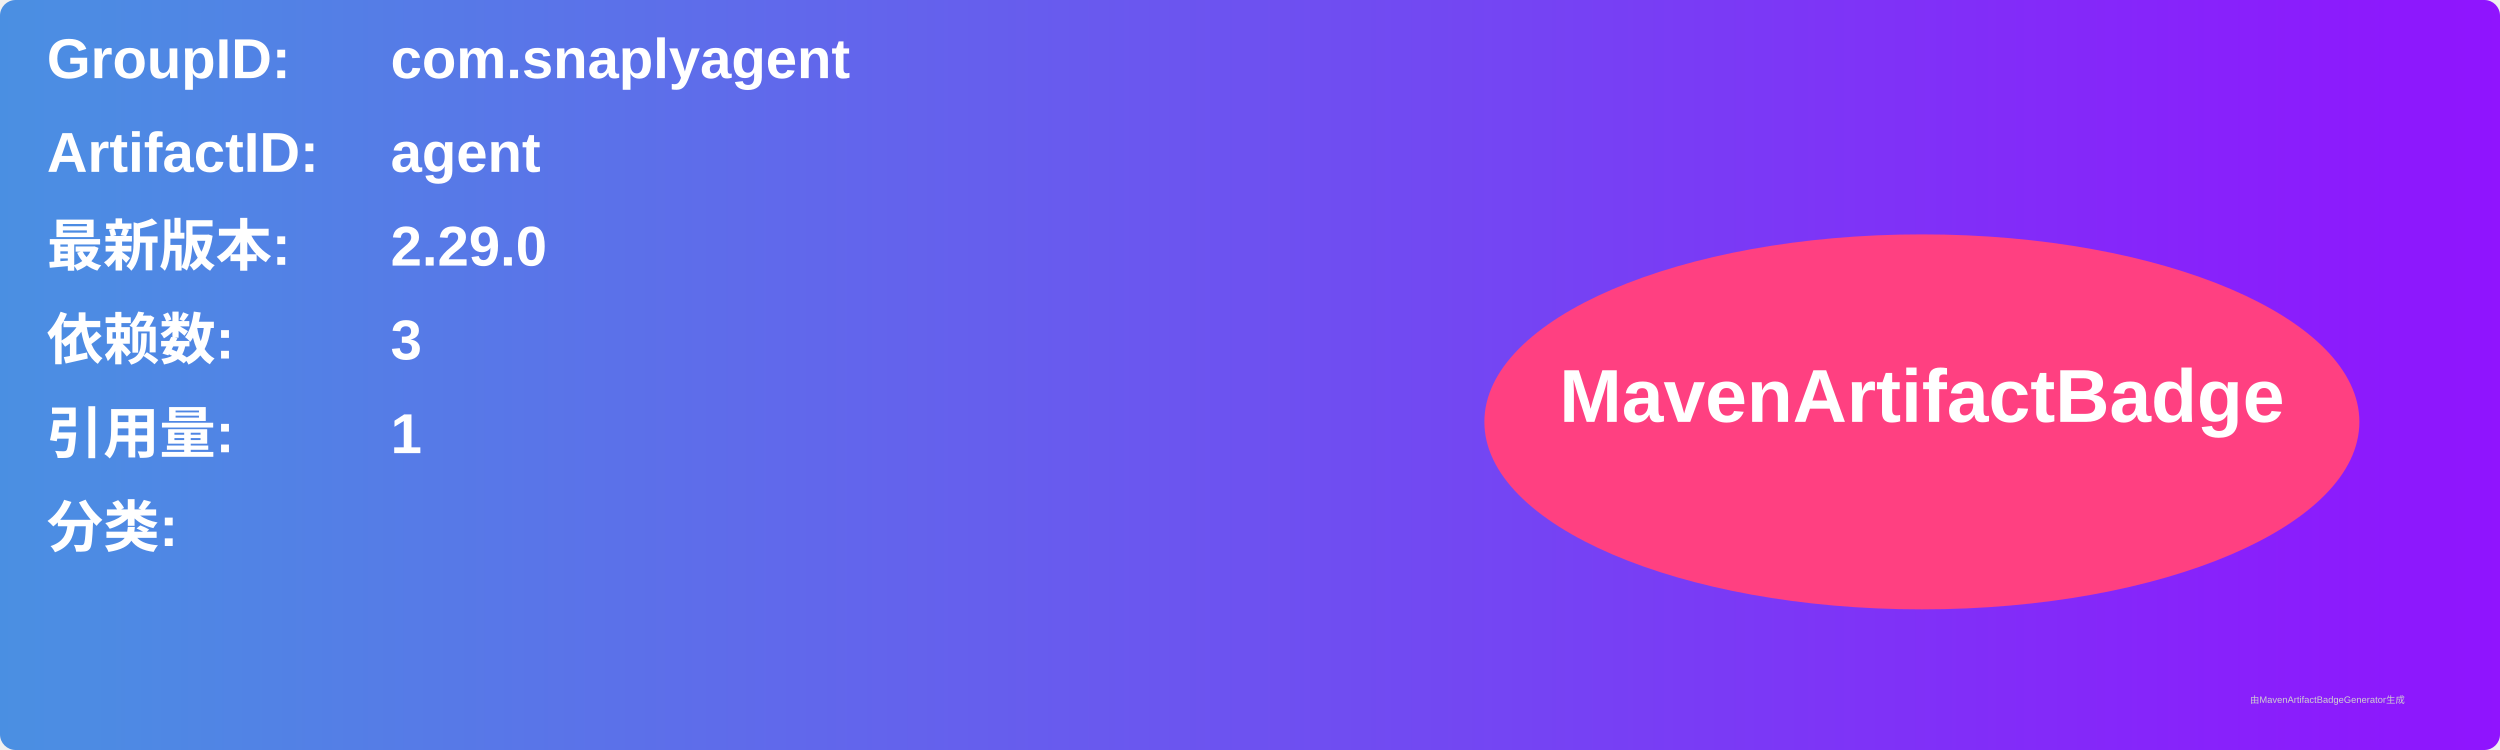
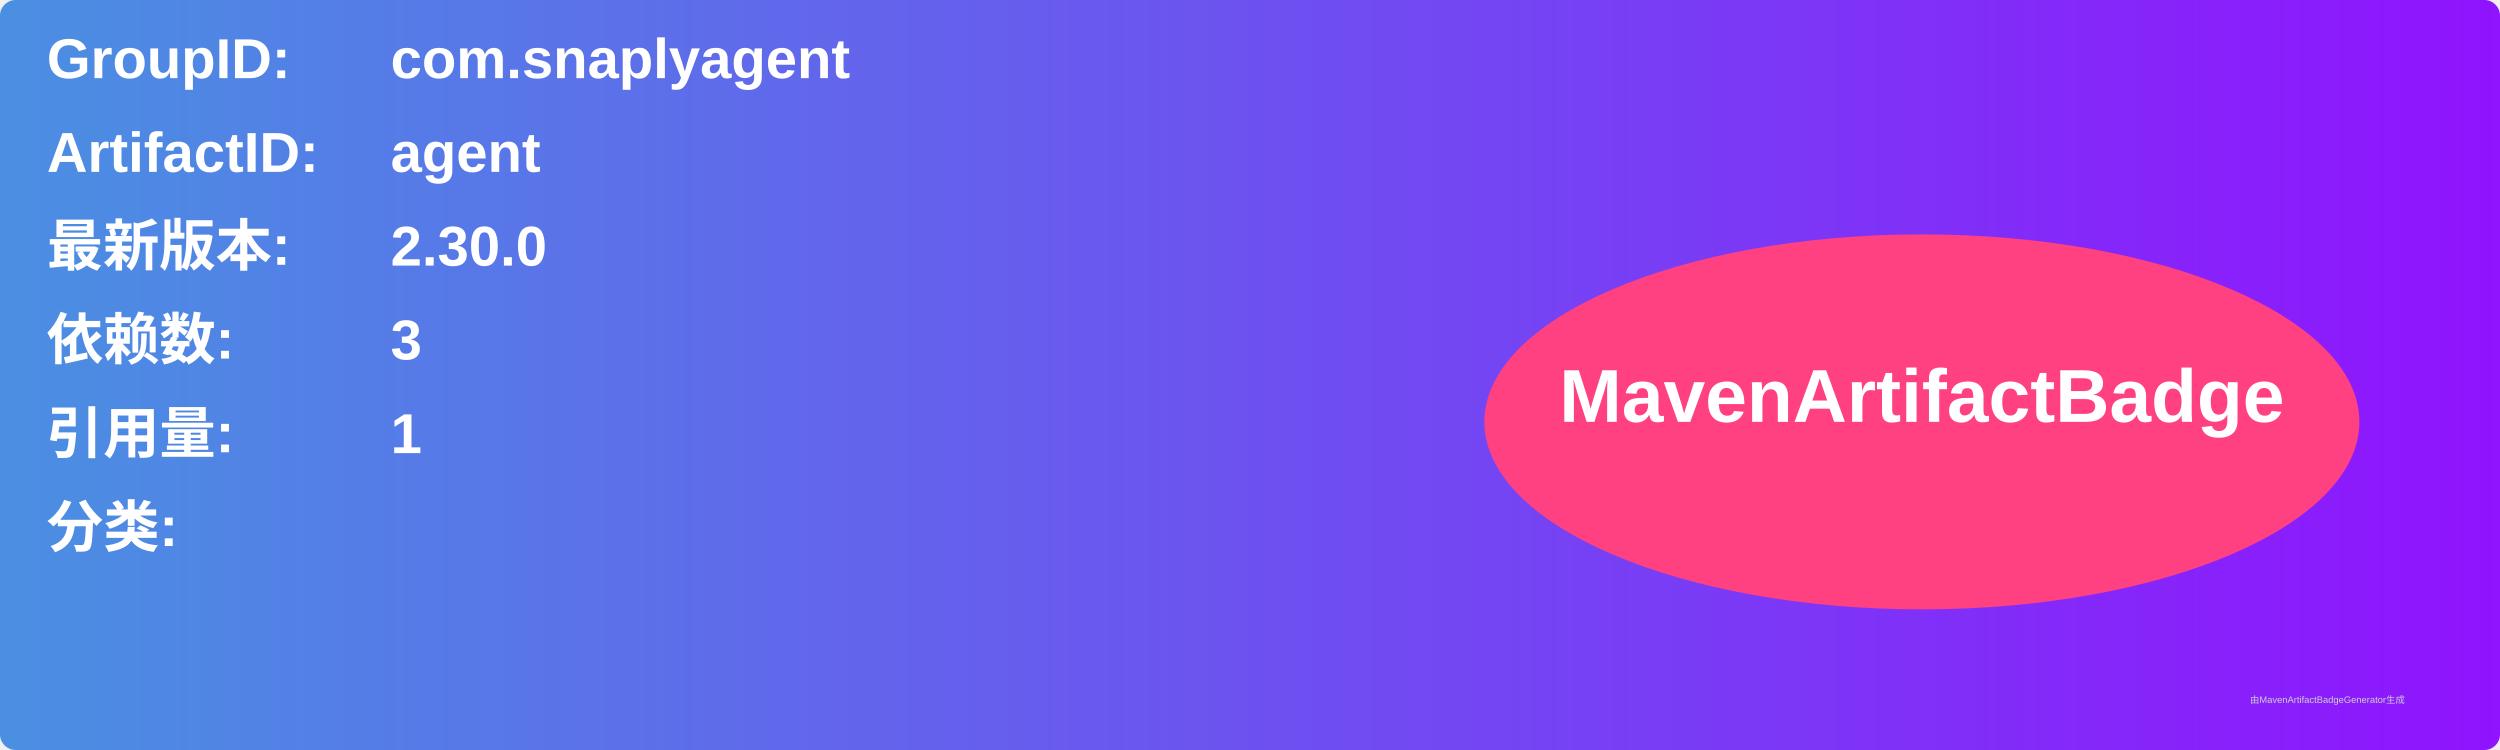
<svg xmlns="http://www.w3.org/2000/svg" width="800" height="240" viewBox="0 0 800 240">
  <linearGradient id="grad" x1="0%" y1="0%" x2="100%" y2="0%">
    <stop offset="0%" stop-color="#4a90e2" />
    <stop offset="100%" stop-color="#9013fe" />
  </linearGradient>
  <rect width="100%" height="100%" rx="5" ry="5" fill="url(#grad)" />
  <g transform="translate(15, 15)">
    <text x="0" y="10" font-family="Arial" font-size="18" fill="white" font-weight="bold" width="260">GroupID:</text>
    <text x="110" y="10" font-family="Arial" font-size="18" fill="white" font-weight="bold" width="460">com.snaplyagent</text>
    <text x="0" y="40" font-family="Arial" font-size="18" fill="white" font-weight="bold" width="260">ArtifactID:</text>
    <text x="110" y="40" font-family="Arial" font-size="18" fill="white" font-weight="bold" width="460">agent</text>
    <text x="0" y="70" font-family="Arial" font-size="18" fill="white" font-weight="bold">最新版本:</text>
    <text x="110" y="70" font-family="Arial" font-size="18" fill="white" font-weight="bold">
-       <tspan font-weight="bold">2.29.0</tspan>
+       <tspan font-weight="bold">2.30.0</tspan>
    </text>
    <text x="0" y="100" font-family="Arial" font-size="18" fill="white" font-weight="bold">依赖数: </text>
    <text x="110" y="100" font-family="Arial" font-size="18" fill="white">
      <tspan font-weight="bold">3</tspan>
    </text>
    <text x="0" y="130" font-family="Arial" font-size="18" fill="white" font-weight="bold">引用量: </text>
    <text x="110" y="130" font-family="Arial" font-size="18" fill="white">
      <tspan font-weight="bold">1</tspan>
    </text>
    <text x="0" y="160" font-family="Arial" font-size="18" fill="white" font-weight="bold">分类:</text>
    <text x="10" y="190" font-family="Arial" font-size="10" fill="white">
      <tspan font-weight="bold" />
    </text>
    <ellipse cx="600" cy="120" rx="140" ry="60" fill="#ff4081" />
    <text x="600" y="120" text-anchor="middle" font-family="Arial" font-size="24" fill="white" font-weight="bold">MavenArtifactBadge</text>
  </g>
  <text x="720" y="225" font-family="Arial" font-size="3" fill="#d0d0d0">由MavenArtifactBadgeGenerator生成</text>
</svg>
